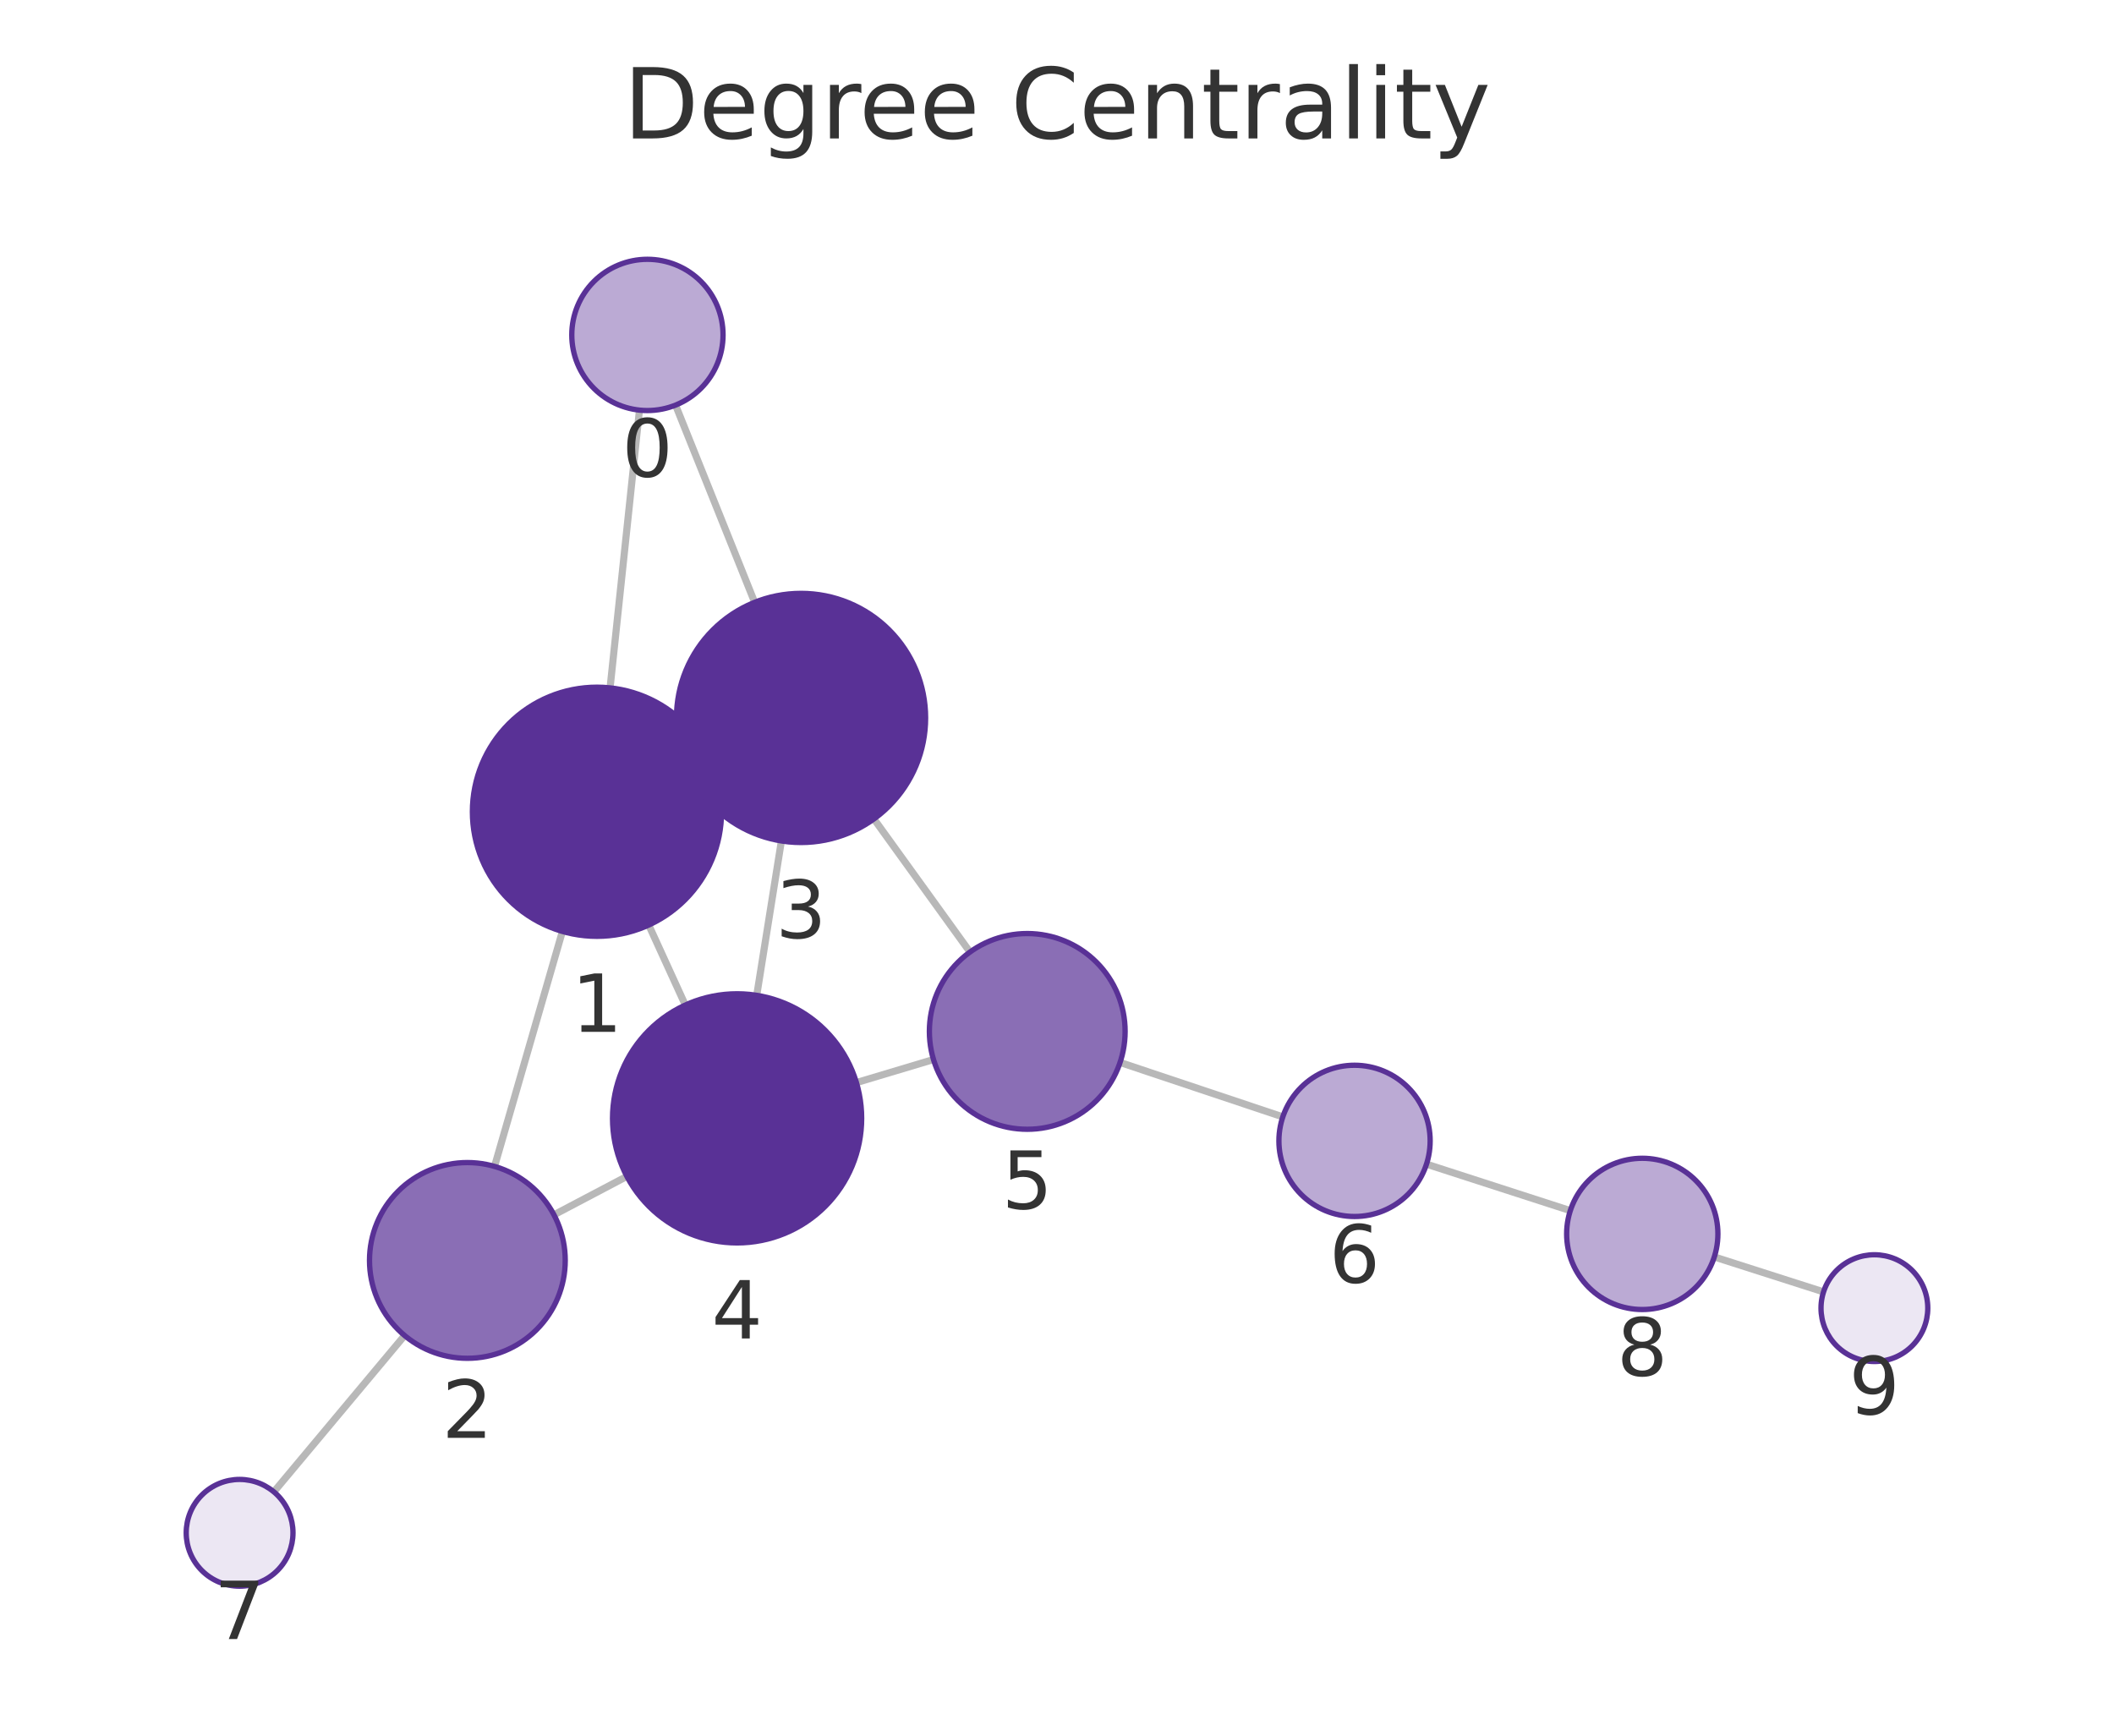
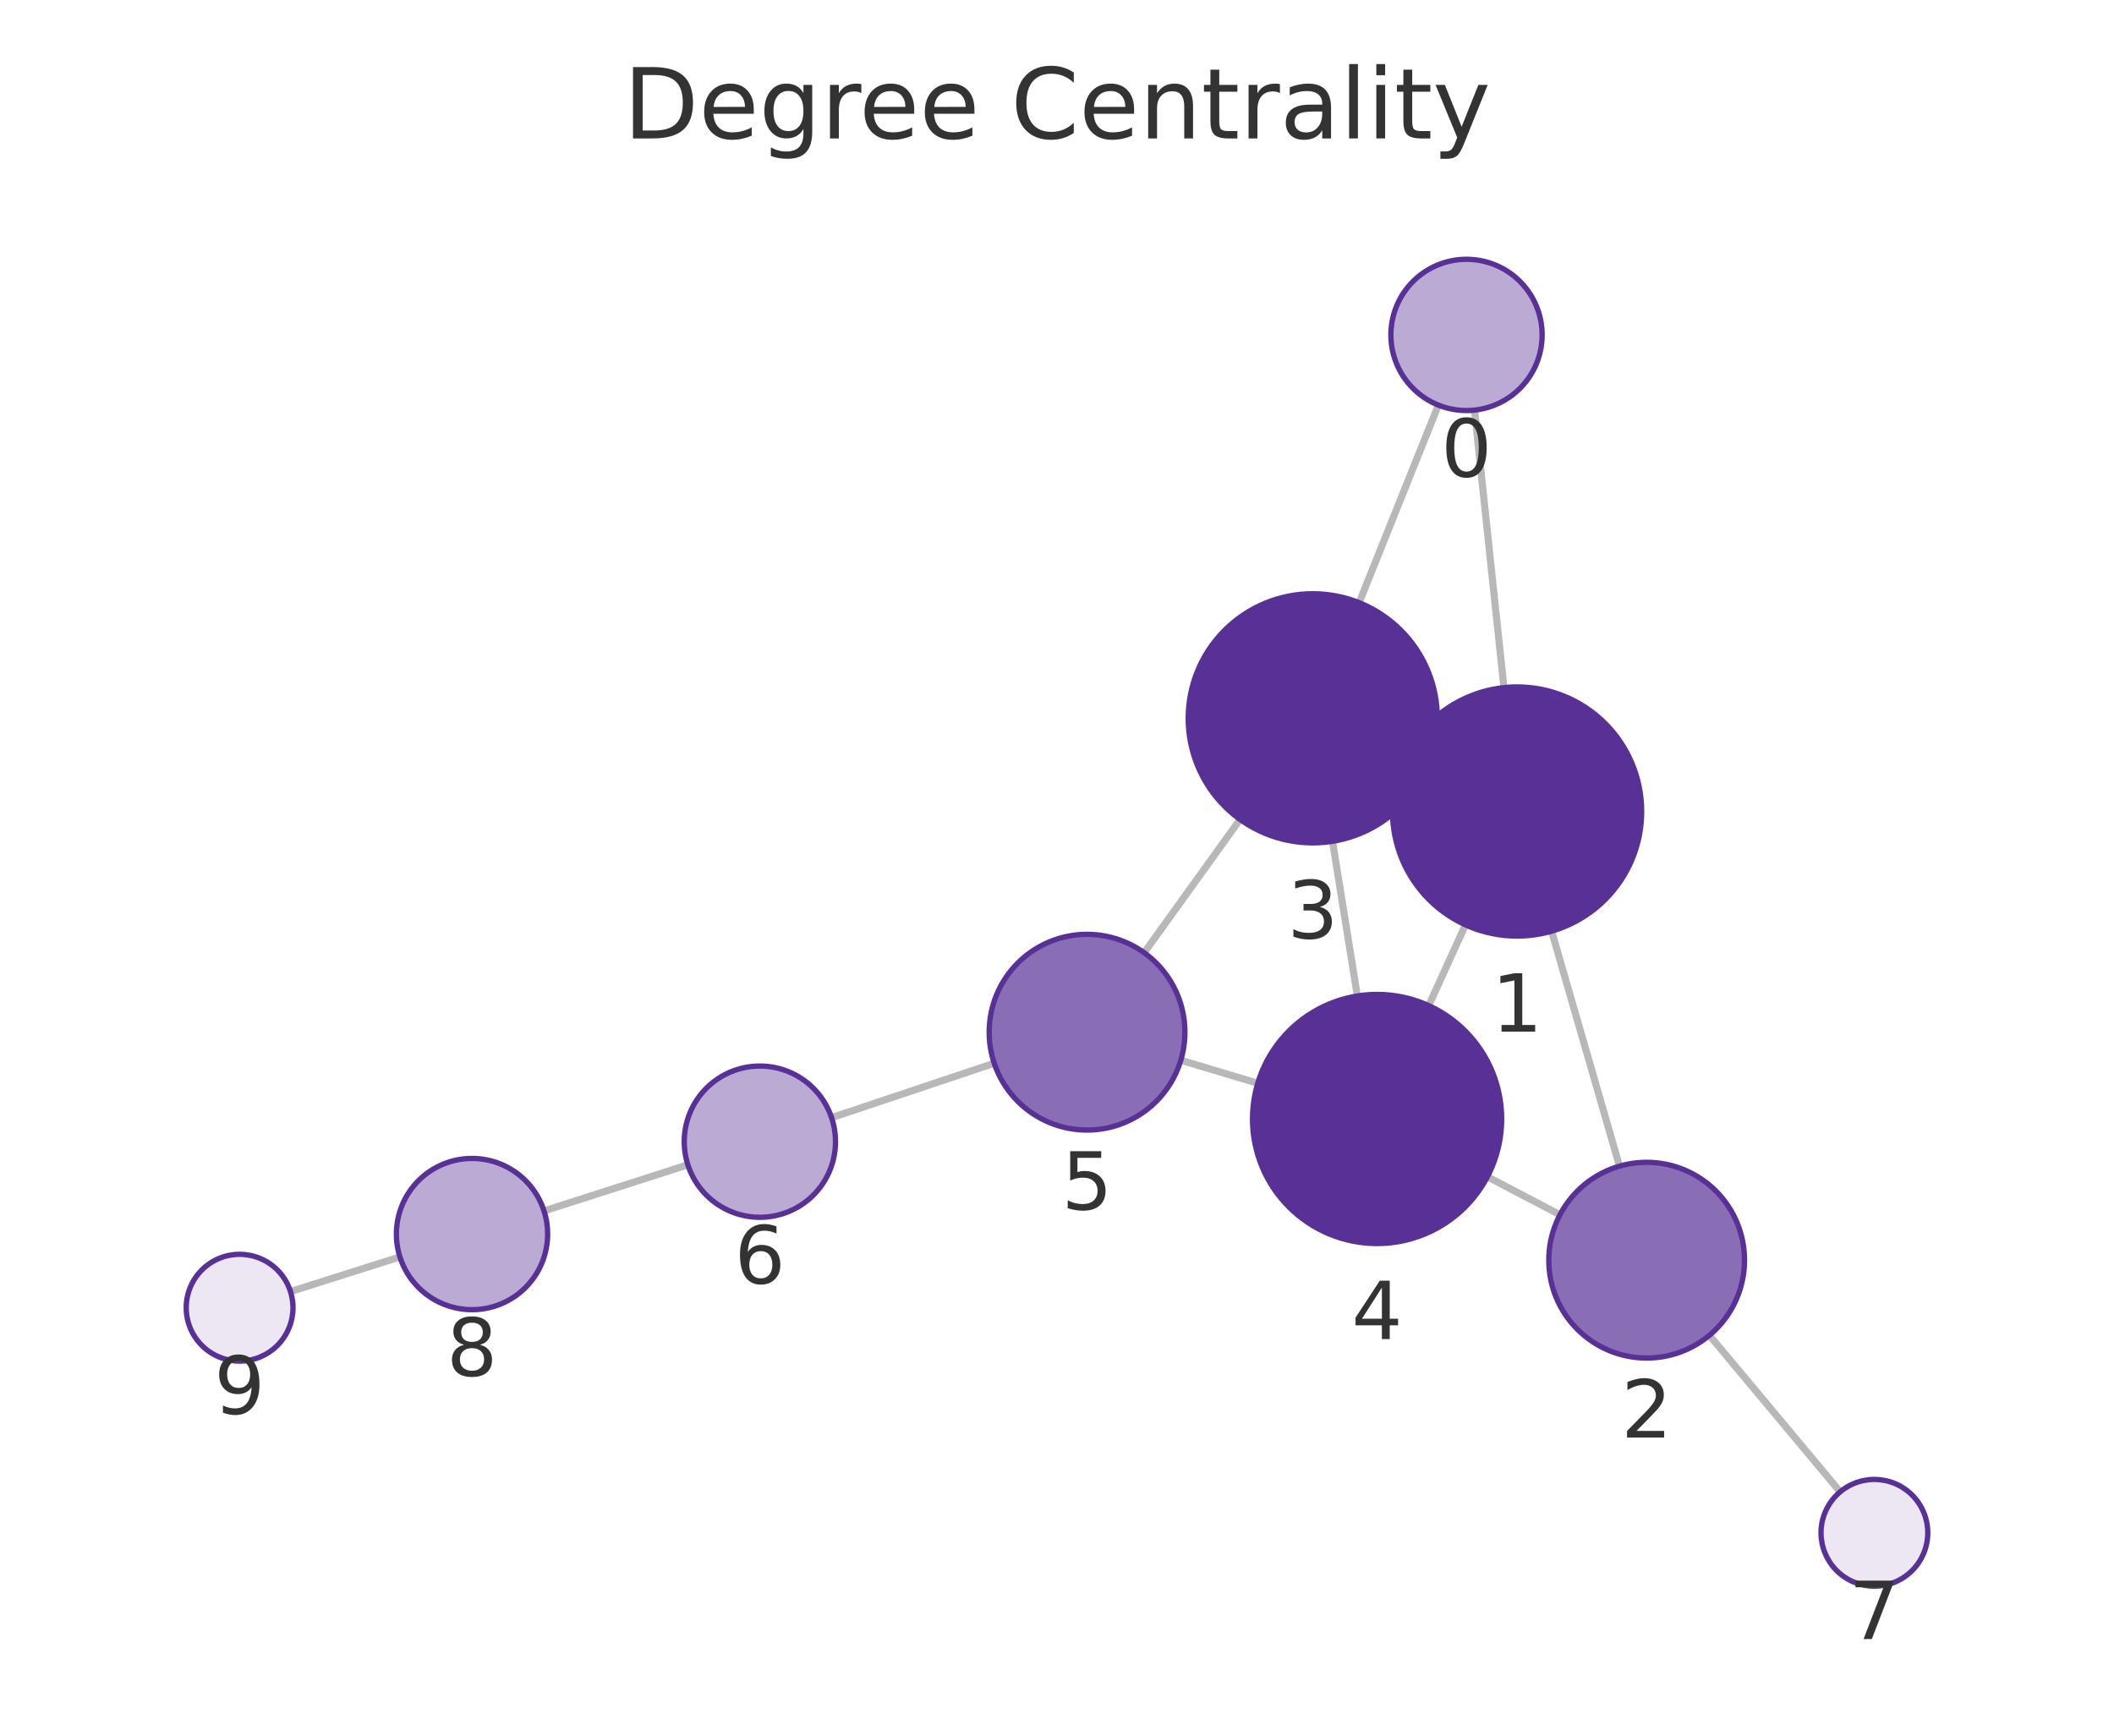
<svg xmlns="http://www.w3.org/2000/svg" xmlns:xlink="http://www.w3.org/1999/xlink" width="237.6pt" height="195.078pt" viewBox="0 0 237.6 195.078" version="1.1">
  <defs>
    <style type="text/css">*{stroke-linejoin: round; stroke-linecap: butt}</style>
  </defs>
  <g id="figure_1">
    <g id="patch_1">
      <path d="M 0 195.078  L 237.6 195.078  L 237.6 0  L 0 0  L 0 195.078  z " style="fill: none" />
    </g>
    <g id="axes_1">
      <g id="patch_2">
        <path d="M 7.2 187.878  L 230.4 187.878  L 230.4 21.558  L 7.2 21.558  L 7.2 187.878  z " style="fill: none" />
      </g>
      <g id="EdgeCollection_1">
-         <path d="M 71.871 46.096  L 68.568 77.314  " clip-path="url(#p082e34a980)" style="fill: #b8b8b8; stroke: #b8b8b8; stroke-width: 0.8" />
-         <path d="M 75.929 45.532  L 84.82 67.698  " clip-path="url(#p082e34a980)" style="fill: #b8b8b8; stroke: #b8b8b8; stroke-width: 0.8" />
-         <path d="M 63.21 104.687  L 55.582 131.098  " clip-path="url(#p082e34a980)" style="fill: #b8b8b8; stroke: #b8b8b8; stroke-width: 0.8" />
-         <path d="M 79.815 85.389  L 77.311 86.54  " clip-path="url(#p082e34a980)" style="fill: #b8b8b8; stroke: #b8b8b8; stroke-width: 0.8" />
-         <path d="M 72.915 103.97  L 77.025 112.963  " clip-path="url(#p082e34a980)" style="fill: #b8b8b8; stroke: #b8b8b8; stroke-width: 0.8" />
-         <path d="M 62.261 136.539  L 70.458 132.221  " clip-path="url(#p082e34a980)" style="fill: #b8b8b8; stroke: #b8b8b8; stroke-width: 0.8" />
-         <path d="M 45.473 150.105  L 30.779 167.677  " clip-path="url(#p082e34a980)" style="fill: #b8b8b8; stroke: #b8b8b8; stroke-width: 0.8" />
-         <path d="M 87.824 94.516  L 85.052 111.871  " clip-path="url(#p082e34a980)" style="fill: #b8b8b8; stroke: #b8b8b8; stroke-width: 0.8" />
-         <path d="M 98.223 92.044  L 109.019 107.005  " clip-path="url(#p082e34a980)" style="fill: #b8b8b8; stroke: #b8b8b8; stroke-width: 0.8" />
-         <path d="M 96.256 121.678  L 104.919 119.083  " clip-path="url(#p082e34a980)" style="fill: #b8b8b8; stroke: #b8b8b8; stroke-width: 0.8" />
-         <path d="M 125.888 119.414  L 144.18 125.532  " clip-path="url(#p082e34a980)" style="fill: #b8b8b8; stroke: #b8b8b8; stroke-width: 0.8" />
-         <path d="M 160.329 130.843  L 176.493 136.069  " clip-path="url(#p082e34a980)" style="fill: #b8b8b8; stroke: #b8b8b8; stroke-width: 0.8" />
-         <path d="M 192.677 141.273  L 204.955 145.2  " clip-path="url(#p082e34a980)" style="fill: #b8b8b8; stroke: #b8b8b8; stroke-width: 0.8" />
+         <path d="M 165.723 46.094  L 169.033 77.286  " clip-path="url(#p60487064a4)" style="fill: #b8b8b8; stroke: #b8b8b8; stroke-width: 0.8" />
+         <path d="M 161.663 45.531  L 152.759 67.74  " clip-path="url(#p60487064a4)" style="fill: #b8b8b8; stroke: #b8b8b8; stroke-width: 0.8" />
+         <path d="M 174.394 104.658  L 182.022 131.07  " clip-path="url(#p60487064a4)" style="fill: #b8b8b8; stroke: #b8b8b8; stroke-width: 0.8" />
+         <path d="M 157.773 85.398  L 160.286 86.545  " clip-path="url(#p60487064a4)" style="fill: #b8b8b8; stroke: #b8b8b8; stroke-width: 0.8" />
+         <path d="M 164.709 103.95  L 160.577 113.025  " clip-path="url(#p60487064a4)" style="fill: #b8b8b8; stroke: #b8b8b8; stroke-width: 0.8" />
+         <path d="M 175.33 136.534  L 167.177 132.263  " clip-path="url(#p60487064a4)" style="fill: #b8b8b8; stroke: #b8b8b8; stroke-width: 0.8" />
+         <path d="M 192.126 150.08  L 206.823 167.675  " clip-path="url(#p60487064a4)" style="fill: #b8b8b8; stroke: #b8b8b8; stroke-width: 0.8" />
+         <path d="M 149.767 94.558  L 152.557 111.944  " clip-path="url(#p60487064a4)" style="fill: #b8b8b8; stroke: #b8b8b8; stroke-width: 0.8" />
+         <path d="M 139.374 92.1  L 128.598 107.083  " clip-path="url(#p60487064a4)" style="fill: #b8b8b8; stroke: #b8b8b8; stroke-width: 0.8" />
+         <path d="M 141.363 121.754  L 132.714 119.166  " clip-path="url(#p60487064a4)" style="fill: #b8b8b8; stroke: #b8b8b8; stroke-width: 0.8" />
+         <path d="M 111.744 119.504  L 93.464 125.62  " clip-path="url(#p60487064a4)" style="fill: #b8b8b8; stroke: #b8b8b8; stroke-width: 0.8" />
+         <path d="M 77.31 130.915  L 61.145 136.104  " clip-path="url(#p60487064a4)" style="fill: #b8b8b8; stroke: #b8b8b8; stroke-width: 0.8" />
+         <path d="M 44.948 141.27  L 32.65 145.166  " clip-path="url(#p60487064a4)" style="fill: #b8b8b8; stroke: #b8b8b8; stroke-width: 0.8" />
      </g>
      <g id="VertexCollection_1">
-         <path d="M 72.765 46.143  C 75.02 46.143 77.182 45.247 78.776 43.653  C 80.37 42.059 81.265 39.897 81.265 37.643  C 81.265 35.388 80.37 33.226 78.776 31.632  C 77.182 30.038 75.02 29.143 72.765 29.143  C 70.511 29.143 68.349 30.038 66.755 31.632  C 65.161 33.226 64.265 35.388 64.265 37.643  C 64.265 39.897 65.161 42.059 66.755 43.653  C 68.349 45.247 70.511 46.143 72.765 46.143  z " clip-path="url(#p082e34a980)" style="fill: #bbaad4; stroke: #593196; stroke-width: 0.6" />
-         <path d="M 67.095 105.237  C 70.808 105.237 74.369 103.762 76.994 101.136  C 79.62 98.511 81.095 94.95 81.095 91.237  C 81.095 87.524 79.62 83.963 76.994 81.337  C 74.369 78.712 70.808 77.237 67.095 77.237  C 63.382 77.237 59.821 78.712 57.195 81.337  C 54.57 83.963 53.095 87.524 53.095 91.237  C 53.095 94.95 54.57 98.511 57.195 101.136  C 59.821 103.762 63.382 105.237 67.095 105.237  z " clip-path="url(#p082e34a980)" style="fill: #593196; stroke: #593196; stroke-width: 0.6" />
-         <path d="M 52.529 152.666  C 55.446 152.666 58.245 151.507 60.307 149.444  C 62.37 147.382 63.529 144.583 63.529 141.666  C 63.529 138.749 62.37 135.951 60.307 133.888  C 58.245 131.825 55.446 130.666 52.529 130.666  C 49.612 130.666 46.814 131.825 44.751 133.888  C 42.688 135.951 41.529 138.749 41.529 141.666  C 41.529 144.583 42.688 147.382 44.751 149.444  C 46.814 151.507 49.612 152.666 52.529 152.666  z " clip-path="url(#p082e34a980)" style="fill: #8a6eb5; stroke: #593196; stroke-width: 0.6" />
-         <path d="M 90.031 94.692  C 93.744 94.692 97.305 93.216 99.931 90.591  C 102.556 87.966 104.031 84.404 104.031 80.692  C 104.031 76.979 102.556 73.417 99.931 70.792  C 97.305 68.167 93.744 66.692 90.031 66.692  C 86.318 66.692 82.757 68.167 80.132 70.792  C 77.506 73.417 76.031 76.979 76.031 80.692  C 76.031 84.404 77.506 87.966 80.132 90.591  C 82.757 93.216 86.318 94.692 90.031 94.692  z " clip-path="url(#p082e34a980)" style="fill: #593196; stroke: #593196; stroke-width: 0.6" />
-         <path d="M 82.845 139.696  C 86.558 139.696 90.119 138.221 92.744 135.596  C 95.37 132.97 96.845 129.409 96.845 125.696  C 96.845 121.983 95.37 118.422 92.744 115.797  C 90.119 113.171 86.558 111.696 82.845 111.696  C 79.132 111.696 75.571 113.171 72.945 115.797  C 70.32 118.422 68.845 121.983 68.845 125.696  C 68.845 129.409 70.32 132.97 72.945 135.596  C 75.571 138.221 79.132 139.696 82.845 139.696  z " clip-path="url(#p082e34a980)" style="fill: #593196; stroke: #593196; stroke-width: 0.6" />
-         <path d="M 115.456 126.925  C 118.373 126.925 121.171 125.766 123.234 123.704  C 125.297 121.641 126.456 118.843 126.456 115.925  C 126.456 113.008 125.297 110.21 123.234 108.147  C 121.171 106.084 118.373 104.925 115.456 104.925  C 112.539 104.925 109.741 106.084 107.678 108.147  C 105.615 110.21 104.456 113.008 104.456 115.925  C 104.456 118.843 105.615 121.641 107.678 123.704  C 109.741 125.766 112.539 126.925 115.456 126.925  z " clip-path="url(#p082e34a980)" style="fill: #8a6eb5; stroke: #593196; stroke-width: 0.6" />
-         <path d="M 152.241 136.728  C 154.495 136.728 156.657 135.832 158.251 134.238  C 159.845 132.644 160.741 130.482 160.741 128.228  C 160.741 125.974 159.845 123.812 158.251 122.218  C 156.657 120.624 154.495 119.728 152.241 119.728  C 149.987 119.728 147.824 120.624 146.23 122.218  C 144.636 123.812 143.741 125.974 143.741 128.228  C 143.741 130.482 144.636 132.644 146.23 134.238  C 147.824 135.832 149.987 136.728 152.241 136.728  z " clip-path="url(#p082e34a980)" style="fill: #bbaad4; stroke: #593196; stroke-width: 0.6" />
-         <path d="M 26.93 178.28  C 28.521 178.28 30.047 177.647 31.173 176.522  C 32.298 175.397 32.93 173.871 32.93 172.28  C 32.93 170.688 32.298 169.162 31.173 168.037  C 30.047 166.912 28.521 166.28 26.93 166.28  C 25.339 166.28 23.813 166.912 22.687 168.037  C 21.562 169.162 20.93 170.688 20.93 172.28  C 20.93 173.871 21.562 175.397 22.687 176.522  C 23.813 177.647 25.339 178.28 26.93 178.28  z " clip-path="url(#p082e34a980)" style="fill: #ece7f3; stroke: #593196; stroke-width: 0.6" />
-         <path d="M 184.581 147.184  C 186.835 147.184 188.997 146.289 190.591 144.695  C 192.185 143.101 193.081 140.939 193.081 138.684  C 193.081 136.43 192.185 134.268 190.591 132.674  C 188.997 131.08 186.835 130.184 184.581 130.184  C 182.326 130.184 180.164 131.08 178.57 132.674  C 176.976 134.268 176.081 136.43 176.081 138.684  C 176.081 140.939 176.976 143.101 178.57 144.695  C 180.164 146.289 182.326 147.184 184.581 147.184  z " clip-path="url(#p082e34a980)" style="fill: #bbaad4; stroke: #593196; stroke-width: 0.6" />
-         <path d="M 210.67 153.027  C 212.261 153.027 213.787 152.395 214.913 151.27  C 216.038 150.145 216.67 148.618 216.67 147.027  C 216.67 145.436 216.038 143.91 214.913 142.785  C 213.787 141.659 212.261 141.027 210.67 141.027  C 209.079 141.027 207.553 141.659 206.427 142.785  C 205.302 143.91 204.67 145.436 204.67 147.027  C 204.67 148.618 205.302 150.145 206.427 151.27  C 207.553 152.395 209.079 153.027 210.67 153.027  z " clip-path="url(#p082e34a980)" style="fill: #ece7f3; stroke: #593196; stroke-width: 0.6" />
+         <path d="M 164.826 46.142  C 167.08 46.142 169.242 45.246 170.836 43.652  C 172.43 42.058 173.326 39.896 173.326 37.642  C 173.326 35.388 172.43 33.225 170.836 31.631  C 169.242 30.037 167.08 29.142 164.826 29.142  C 162.571 29.142 160.409 30.037 158.815 31.631  C 157.221 33.225 156.326 35.388 156.326 37.642  C 156.326 39.896 157.221 42.058 158.815 43.652  C 160.409 45.246 162.571 46.142 164.826 46.142  z " clip-path="url(#p60487064a4)" style="fill: #bbaad4; stroke: #593196; stroke-width: 0.6" />
+         <path d="M 170.51 105.208  C 174.223 105.208 177.784 103.733 180.409 101.108  C 183.035 98.482 184.51 94.921 184.51 91.208  C 184.51 87.495 183.035 83.934 180.409 81.309  C 177.784 78.683 174.223 77.208 170.51 77.208  C 166.797 77.208 163.236 78.683 160.611 81.309  C 157.985 83.934 156.51 87.495 156.51 91.208  C 156.51 94.921 157.985 98.482 160.611 101.108  C 163.236 103.733 166.797 105.208 170.51 105.208  z " clip-path="url(#p60487064a4)" style="fill: #593196; stroke: #593196; stroke-width: 0.6" />
+         <path d="M 185.074 152.638  C 187.991 152.638 190.789 151.479 192.852 149.416  C 194.915 147.353 196.074 144.555 196.074 141.638  C 196.074 138.721 194.915 135.923 192.852 133.86  C 190.789 131.797 187.991 130.638 185.074 130.638  C 182.157 130.638 179.359 131.797 177.296 133.86  C 175.233 135.923 174.074 138.721 174.074 141.638  C 174.074 144.555 175.233 147.353 177.296 149.416  C 179.359 151.479 182.157 152.638 185.074 152.638  z " clip-path="url(#p60487064a4)" style="fill: #8a6eb5; stroke: #593196; stroke-width: 0.6" />
+         <path d="M 147.549 94.734  C 151.262 94.734 154.823 93.259 157.448 90.634  C 160.074 88.009 161.549 84.447 161.549 80.734  C 161.549 77.022 160.074 73.46 157.448 70.835  C 154.823 68.21 151.262 66.734 147.549 66.734  C 143.836 66.734 140.275 68.21 137.649 70.835  C 135.024 73.46 133.549 77.022 133.549 80.734  C 133.549 84.447 135.024 88.009 137.649 90.634  C 140.275 93.259 143.836 94.734 147.549 94.734  z " clip-path="url(#p60487064a4)" style="fill: #593196; stroke: #593196; stroke-width: 0.6" />
+         <path d="M 154.776 139.767  C 158.488 139.767 162.05 138.292 164.675 135.666  C 167.3 133.041 168.776 129.48 168.776 125.767  C 168.776 122.054 167.3 118.493 164.675 115.867  C 162.05 113.242 158.488 111.767 154.776 111.767  C 151.063 111.767 147.501 113.242 144.876 115.867  C 142.251 118.493 140.776 122.054 140.776 125.767  C 140.776 129.48 142.251 133.041 144.876 135.666  C 147.501 138.292 151.063 139.767 154.776 139.767  z " clip-path="url(#p60487064a4)" style="fill: #593196; stroke: #593196; stroke-width: 0.6" />
+         <path d="M 122.176 127.013  C 125.093 127.013 127.891 125.854 129.954 123.791  C 132.017 121.728 133.176 118.93 133.176 116.013  C 133.176 113.096 132.017 110.298 129.954 108.235  C 127.891 106.172 125.093 105.013 122.176 105.013  C 119.259 105.013 116.46 106.172 114.398 108.235  C 112.335 110.298 111.176 113.096 111.176 116.013  C 111.176 118.93 112.335 121.728 114.398 123.791  C 116.46 125.854 119.259 127.013 122.176 127.013  z " clip-path="url(#p60487064a4)" style="fill: #8a6eb5; stroke: #593196; stroke-width: 0.6" />
+         <path d="M 85.404 136.817  C 87.658 136.817 89.82 135.922 91.414 134.328  C 93.008 132.734 93.904 130.572 93.904 128.317  C 93.904 126.063 93.008 123.901 91.414 122.307  C 89.82 120.713 87.658 119.817 85.404 119.817  C 83.15 119.817 80.987 120.713 79.393 122.307  C 77.799 123.901 76.904 126.063 76.904 128.317  C 76.904 130.572 77.799 132.734 79.393 134.328  C 80.987 135.922 83.15 136.817 85.404 136.817  z " clip-path="url(#p60487064a4)" style="fill: #bbaad4; stroke: #593196; stroke-width: 0.6" />
+         <path d="M 210.67 178.28  C 212.261 178.28 213.787 177.648 214.912 176.523  C 216.037 175.398 216.67 173.872 216.67 172.28  C 216.67 170.689 216.037 169.163 214.912 168.038  C 213.787 166.912 212.261 166.28 210.67 166.28  C 209.078 166.28 207.552 166.912 206.427 168.038  C 205.302 169.163 204.67 170.689 204.67 172.28  C 204.67 173.872 205.302 175.398 206.427 176.523  C 207.552 177.648 209.078 178.28 210.67 178.28  z " clip-path="url(#p60487064a4)" style="fill: #ece7f3; stroke: #593196; stroke-width: 0.6" />
+         <path d="M 53.051 147.202  C 55.305 147.202 57.468 146.307 59.062 144.713  C 60.656 143.119 61.551 140.956 61.551 138.702  C 61.551 136.448 60.656 134.286 59.062 132.692  C 57.468 131.098 55.305 130.202 53.051 130.202  C 50.797 130.202 48.635 131.098 47.041 132.692  C 45.447 134.286 44.551 136.448 44.551 138.702  C 44.551 140.956 45.447 143.119 47.041 144.713  C 48.635 146.307 50.797 147.202 53.051 147.202  z " clip-path="url(#p60487064a4)" style="fill: #bbaad4; stroke: #593196; stroke-width: 0.6" />
+         <path d="M 26.93 152.979  C 28.522 152.979 30.048 152.347 31.173 151.221  C 32.298 150.096 32.93 148.57 32.93 146.979  C 32.93 145.388 32.298 143.861 31.173 142.736  C 30.048 141.611 28.522 140.979 26.93 140.979  C 25.339 140.979 23.813 141.611 22.688 142.736  C 21.563 143.861 20.93 145.388 20.93 146.979  C 20.93 148.57 21.563 150.096 22.688 151.221  C 23.813 152.347 25.339 152.979 26.93 152.979  z " clip-path="url(#p60487064a4)" style="fill: #ece7f3; stroke: #593196; stroke-width: 0.6" />
      </g>
      <g id="text_1">
-         <g clip-path="url(#p082e34a980)">
-           <g style="fill: #333333" transform="translate(69.90218 53.58058) scale(0.09 -0.09)">
+         <g clip-path="url(#p60487064a4)">
+           <g style="fill: #333333" transform="translate(161.9626 53.57967) scale(0.09 -0.09)">
            <defs>
              <path id="DejaVuSans-13" d="M 2034 4250  Q 1547 4250 1301 3770  Q 1056 3291 1056 2328  Q 1056 1369 1301 889  Q 1547 409 2034 409  Q 2525 409 2770 889  Q 3016 1369 3016 2328  Q 3016 3291 2770 3770  Q 2525 4250 2034 4250  z M 2034 4750  Q 2819 4750 3233 4129  Q 3647 3509 3647 2328  Q 3647 1150 3233 529  Q 2819 -91 2034 -91  Q 1250 -91 836 529  Q 422 1150 422 2328  Q 422 3509 836 4129  Q 1250 4750 2034 4750  z " transform="scale(0.015625)" />
            </defs>
            <use xlink:href="#DejaVuSans-13" />
          </g>
        </g>
      </g>
      <g id="text_2">
-         <g clip-path="url(#p082e34a980)">
-           <g style="fill: #333333" transform="translate(64.23171 115.9746) scale(0.09 -0.09)">
+         <g clip-path="url(#p60487064a4)">
+           <g style="fill: #333333" transform="translate(167.6469 115.9459) scale(0.09 -0.09)">
            <defs>
              <path id="DejaVuSans-14" d="M 794 531  L 1825 531  L 1825 4091  L 703 3866  L 703 4441  L 1819 4666  L 2450 4666  L 2450 531  L 3481 531  L 3481 0  L 794 0  L 794 531  z " transform="scale(0.015625)" />
            </defs>
            <use xlink:href="#DejaVuSans-14" />
          </g>
        </g>
      </g>
      <g id="text_3">
-         <g clip-path="url(#p082e34a980)">
-           <g style="fill: #333333" transform="translate(49.66606 161.6041) scale(0.09 -0.09)">
+         <g clip-path="url(#p60487064a4)">
+           <g style="fill: #333333" transform="translate(182.2108 161.5759) scale(0.09 -0.09)">
            <defs>
              <path id="DejaVuSans-15" d="M 1228 531  L 3431 531  L 3431 0  L 469 0  L 469 531  Q 828 903 1448 1529  Q 2069 2156 2228 2338  Q 2531 2678 2651 2914  Q 2772 3150 2772 3378  Q 2772 3750 2511 3984  Q 2250 4219 1831 4219  Q 1534 4219 1204 4116  Q 875 4013 500 3803  L 500 4441  Q 881 4594 1212 4672  Q 1544 4750 1819 4750  Q 2544 4750 2975 4387  Q 3406 4025 3406 3419  Q 3406 3131 3298 2873  Q 3191 2616 2906 2266  Q 2828 2175 2409 1742  Q 1991 1309 1228 531  z " transform="scale(0.015625)" />
            </defs>
            <use xlink:href="#DejaVuSans-15" />
          </g>
        </g>
      </g>
      <g id="text_4">
-         <g clip-path="url(#p082e34a980)">
-           <g style="fill: #333333" transform="translate(87.16812 105.4294) scale(0.09 -0.09)">
+         <g clip-path="url(#p60487064a4)">
+           <g style="fill: #333333" transform="translate(144.6856 105.4723) scale(0.09 -0.09)">
            <defs>
              <path id="DejaVuSans-16" d="M 2597 2516  Q 3050 2419 3304 2112  Q 3559 1806 3559 1356  Q 3559 666 3084 287  Q 2609 -91 1734 -91  Q 1441 -91 1130 -33  Q 819 25 488 141  L 488 750  Q 750 597 1062 519  Q 1375 441 1716 441  Q 2309 441 2620 675  Q 2931 909 2931 1356  Q 2931 1769 2642 2001  Q 2353 2234 1838 2234  L 1294 2234  L 1294 2753  L 1863 2753  Q 2328 2753 2575 2939  Q 2822 3125 2822 3475  Q 2822 3834 2567 4026  Q 2313 4219 1838 4219  Q 1578 4219 1281 4162  Q 984 4106 628 3988  L 628 4550  Q 988 4650 1302 4700  Q 1616 4750 1894 4750  Q 2613 4750 3031 4423  Q 3450 4097 3450 3541  Q 3450 3153 3228 2886  Q 3006 2619 2597 2516  z " transform="scale(0.015625)" />
            </defs>
            <use xlink:href="#DejaVuSans-16" />
          </g>
        </g>
      </g>
      <g id="text_5">
-         <g clip-path="url(#p082e34a980)">
-           <g style="fill: #333333" transform="translate(79.98172 150.4342) scale(0.09 -0.09)">
+         <g clip-path="url(#p60487064a4)">
+           <g style="fill: #333333" transform="translate(151.9124 150.5048) scale(0.09 -0.09)">
            <defs>
              <path id="DejaVuSans-17" d="M 2419 4116  L 825 1625  L 2419 1625  L 2419 4116  z M 2253 4666  L 3047 4666  L 3047 1625  L 3713 1625  L 3713 1100  L 3047 1100  L 3047 0  L 2419 0  L 2419 1100  L 313 1100  L 313 1709  L 2253 4666  z " transform="scale(0.015625)" />
            </defs>
            <use xlink:href="#DejaVuSans-17" />
          </g>
        </g>
      </g>
      <g id="text_6">
-         <g clip-path="url(#p082e34a980)">
-           <g style="fill: #333333" transform="translate(112.5928 135.8633) scale(0.09 -0.09)">
+         <g clip-path="url(#p60487064a4)">
+           <g style="fill: #333333" transform="translate(119.3126 135.9509) scale(0.09 -0.09)">
            <defs>
              <path id="DejaVuSans-18" d="M 691 4666  L 3169 4666  L 3169 4134  L 1269 4134  L 1269 2991  Q 1406 3038 1543 3061  Q 1681 3084 1819 3084  Q 2600 3084 3056 2656  Q 3513 2228 3513 1497  Q 3513 744 3044 326  Q 2575 -91 1722 -91  Q 1428 -91 1123 -41  Q 819 9 494 109  L 494 744  Q 775 591 1075 516  Q 1375 441 1709 441  Q 2250 441 2565 725  Q 2881 1009 2881 1497  Q 2881 1984 2565 2268  Q 2250 2553 1709 2553  Q 1456 2553 1204 2497  Q 953 2441 691 2322  L 691 4666  z " transform="scale(0.015625)" />
            </defs>
            <use xlink:href="#DejaVuSans-18" />
          </g>
        </g>
      </g>
      <g id="text_7">
-         <g clip-path="url(#p082e34a980)">
-           <g style="fill: #333333" transform="translate(149.3777 144.1658) scale(0.09 -0.09)">
+         <g clip-path="url(#p60487064a4)">
+           <g style="fill: #333333" transform="translate(82.54065 144.2554) scale(0.09 -0.09)">
            <defs>
              <path id="DejaVuSans-19" d="M 2113 2584  Q 1688 2584 1439 2293  Q 1191 2003 1191 1497  Q 1191 994 1439 701  Q 1688 409 2113 409  Q 2538 409 2786 701  Q 3034 994 3034 1497  Q 3034 2003 2786 2293  Q 2538 2584 2113 2584  z M 3366 4563  L 3366 3988  Q 3128 4100 2886 4159  Q 2644 4219 2406 4219  Q 1781 4219 1451 3797  Q 1122 3375 1075 2522  Q 1259 2794 1537 2939  Q 1816 3084 2150 3084  Q 2853 3084 3261 2657  Q 3669 2231 3669 1497  Q 3669 778 3244 343  Q 2819 -91 2113 -91  Q 1303 -91 875 529  Q 447 1150 447 2328  Q 447 3434 972 4092  Q 1497 4750 2381 4750  Q 2619 4750 2861 4703  Q 3103 4656 3366 4563  z " transform="scale(0.015625)" />
            </defs>
            <use xlink:href="#DejaVuSans-19" />
          </g>
        </g>
      </g>
      <g id="text_8">
-         <g clip-path="url(#p082e34a980)">
-           <g style="fill: #333333" transform="translate(24.06686 184.2176) scale(0.09 -0.09)">
+         <g clip-path="url(#p60487064a4)">
+           <g style="fill: #333333" transform="translate(207.8064 184.2182) scale(0.09 -0.09)">
            <defs>
              <path id="DejaVuSans-1a" d="M 525 4666  L 3525 4666  L 3525 4397  L 1831 0  L 1172 0  L 2766 4134  L 525 4134  L 525 4666  z " transform="scale(0.015625)" />
            </defs>
            <use xlink:href="#DejaVuSans-1a" />
          </g>
        </g>
      </g>
      <g id="text_9">
-         <g clip-path="url(#p082e34a980)">
-           <g style="fill: #333333" transform="translate(181.7175 154.6222) scale(0.09 -0.09)">
+         <g clip-path="url(#p60487064a4)">
+           <g style="fill: #333333" transform="translate(50.18814 154.6401) scale(0.09 -0.09)">
            <defs>
              <path id="DejaVuSans-1b" d="M 2034 2216  Q 1584 2216 1326 1975  Q 1069 1734 1069 1313  Q 1069 891 1326 650  Q 1584 409 2034 409  Q 2484 409 2743 651  Q 3003 894 3003 1313  Q 3003 1734 2745 1975  Q 2488 2216 2034 2216  z M 1403 2484  Q 997 2584 770 2862  Q 544 3141 544 3541  Q 544 4100 942 4425  Q 1341 4750 2034 4750  Q 2731 4750 3128 4425  Q 3525 4100 3525 3541  Q 3525 3141 3298 2862  Q 3072 2584 2669 2484  Q 3125 2378 3379 2068  Q 3634 1759 3634 1313  Q 3634 634 3220 271  Q 2806 -91 2034 -91  Q 1263 -91 848 271  Q 434 634 434 1313  Q 434 1759 690 2068  Q 947 2378 1403 2484  z M 1172 3481  Q 1172 3119 1398 2916  Q 1625 2713 2034 2713  Q 2441 2713 2670 2916  Q 2900 3119 2900 3481  Q 2900 3844 2670 4047  Q 2441 4250 2034 4250  Q 1625 4250 1398 4047  Q 1172 3844 1172 3481  z " transform="scale(0.015625)" />
            </defs>
            <use xlink:href="#DejaVuSans-1b" />
          </g>
        </g>
      </g>
      <g id="text_10">
-         <g clip-path="url(#p082e34a980)">
-           <g style="fill: #333333" transform="translate(207.8069 158.9651) scale(0.09 -0.09)">
+         <g clip-path="url(#p60487064a4)">
+           <g style="fill: #333333" transform="translate(24.06734 158.9167) scale(0.09 -0.09)">
            <defs>
              <path id="DejaVuSans-1c" d="M 703 97  L 703 672  Q 941 559 1184 500  Q 1428 441 1663 441  Q 2288 441 2617 861  Q 2947 1281 2994 2138  Q 2813 1869 2534 1725  Q 2256 1581 1919 1581  Q 1219 1581 811 2004  Q 403 2428 403 3163  Q 403 3881 828 4315  Q 1253 4750 1959 4750  Q 2769 4750 3195 4129  Q 3622 3509 3622 2328  Q 3622 1225 3098 567  Q 2575 -91 1691 -91  Q 1453 -91 1209 -44  Q 966 3 703 97  z M 1959 2075  Q 2384 2075 2632 2365  Q 2881 2656 2881 3163  Q 2881 3666 2632 3958  Q 2384 4250 1959 4250  Q 1534 4250 1286 3958  Q 1038 3666 1038 3163  Q 1038 2656 1286 2365  Q 1534 2075 1959 2075  z " transform="scale(0.015625)" />
            </defs>
            <use xlink:href="#DejaVuSans-1c" />
          </g>
        </g>
      </g>
      <g id="matplotlib.axis_1" />
      <g id="matplotlib.axis_2" />
      <g id="text_11">
        <g style="fill: #333333" transform="translate(70.06742 15.55828) scale(0.11 -0.11)">
          <defs>
            <path id="DejaVuSans-27" d="M 1259 4147  L 1259 519  L 2022 519  Q 2988 519 3436 956  Q 3884 1394 3884 2338  Q 3884 3275 3436 3711  Q 2988 4147 2022 4147  L 1259 4147  z M 628 4666  L 1925 4666  Q 3281 4666 3915 4102  Q 4550 3538 4550 2338  Q 4550 1131 3912 565  Q 3275 0 1925 0  L 628 0  L 628 4666  z " transform="scale(0.015625)" />
            <path id="DejaVuSans-48" d="M 3597 1894  L 3597 1613  L 953 1613  Q 991 1019 1311 708  Q 1631 397 2203 397  Q 2534 397 2845 478  Q 3156 559 3463 722  L 3463 178  Q 3153 47 2828 -22  Q 2503 -91 2169 -91  Q 1331 -91 842 396  Q 353 884 353 1716  Q 353 2575 817 3079  Q 1281 3584 2069 3584  Q 2775 3584 3186 3129  Q 3597 2675 3597 1894  z M 3022 2063  Q 3016 2534 2758 2815  Q 2500 3097 2075 3097  Q 1594 3097 1305 2825  Q 1016 2553 972 2059  L 3022 2063  z " transform="scale(0.015625)" />
            <path id="DejaVuSans-4a" d="M 2906 1791  Q 2906 2416 2648 2759  Q 2391 3103 1925 3103  Q 1463 3103 1205 2759  Q 947 2416 947 1791  Q 947 1169 1205 825  Q 1463 481 1925 481  Q 2391 481 2648 825  Q 2906 1169 2906 1791  z M 3481 434  Q 3481 -459 3084 -895  Q 2688 -1331 1869 -1331  Q 1566 -1331 1297 -1286  Q 1028 -1241 775 -1147  L 775 -588  Q 1028 -725 1275 -790  Q 1522 -856 1778 -856  Q 2344 -856 2625 -561  Q 2906 -266 2906 331  L 2906 616  Q 2728 306 2450 153  Q 2172 0 1784 0  Q 1141 0 747 490  Q 353 981 353 1791  Q 353 2603 747 3093  Q 1141 3584 1784 3584  Q 2172 3584 2450 3431  Q 2728 3278 2906 2969  L 2906 3500  L 3481 3500  L 3481 434  z " transform="scale(0.015625)" />
            <path id="DejaVuSans-55" d="M 2631 2963  Q 2534 3019 2420 3045  Q 2306 3072 2169 3072  Q 1681 3072 1420 2755  Q 1159 2438 1159 1844  L 1159 0  L 581 0  L 581 3500  L 1159 3500  L 1159 2956  Q 1341 3275 1631 3429  Q 1922 3584 2338 3584  Q 2397 3584 2469 3576  Q 2541 3569 2628 3553  L 2631 2963  z " transform="scale(0.015625)" />
            <path id="DejaVuSans-3" transform="scale(0.015625)" />
            <path id="DejaVuSans-26" d="M 4122 4306  L 4122 3641  Q 3803 3938 3442 4084  Q 3081 4231 2675 4231  Q 1875 4231 1450 3742  Q 1025 3253 1025 2328  Q 1025 1406 1450 917  Q 1875 428 2675 428  Q 3081 428 3442 575  Q 3803 722 4122 1019  L 4122 359  Q 3791 134 3420 21  Q 3050 -91 2638 -91  Q 1578 -91 968 557  Q 359 1206 359 2328  Q 359 3453 968 4101  Q 1578 4750 2638 4750  Q 3056 4750 3426 4639  Q 3797 4528 4122 4306  z " transform="scale(0.015625)" />
            <path id="DejaVuSans-51" d="M 3513 2113  L 3513 0  L 2938 0  L 2938 2094  Q 2938 2591 2744 2837  Q 2550 3084 2163 3084  Q 1697 3084 1428 2787  Q 1159 2491 1159 1978  L 1159 0  L 581 0  L 581 3500  L 1159 3500  L 1159 2956  Q 1366 3272 1645 3428  Q 1925 3584 2291 3584  Q 2894 3584 3203 3211  Q 3513 2838 3513 2113  z " transform="scale(0.015625)" />
            <path id="DejaVuSans-57" d="M 1172 4494  L 1172 3500  L 2356 3500  L 2356 3053  L 1172 3053  L 1172 1153  Q 1172 725 1289 603  Q 1406 481 1766 481  L 2356 481  L 2356 0  L 1766 0  Q 1100 0 847 248  Q 594 497 594 1153  L 594 3053  L 172 3053  L 172 3500  L 594 3500  L 594 4494  L 1172 4494  z " transform="scale(0.015625)" />
            <path id="DejaVuSans-44" d="M 2194 1759  Q 1497 1759 1228 1600  Q 959 1441 959 1056  Q 959 750 1161 570  Q 1363 391 1709 391  Q 2188 391 2477 730  Q 2766 1069 2766 1631  L 2766 1759  L 2194 1759  z M 3341 1997  L 3341 0  L 2766 0  L 2766 531  Q 2569 213 2275 61  Q 1981 -91 1556 -91  Q 1019 -91 701 211  Q 384 513 384 1019  Q 384 1609 779 1909  Q 1175 2209 1959 2209  L 2766 2209  L 2766 2266  Q 2766 2663 2505 2880  Q 2244 3097 1772 3097  Q 1472 3097 1187 3025  Q 903 2953 641 2809  L 641 3341  Q 956 3463 1253 3523  Q 1550 3584 1831 3584  Q 2591 3584 2966 3190  Q 3341 2797 3341 1997  z " transform="scale(0.015625)" />
            <path id="DejaVuSans-4f" d="M 603 4863  L 1178 4863  L 1178 0  L 603 0  L 603 4863  z " transform="scale(0.015625)" />
            <path id="DejaVuSans-4c" d="M 603 3500  L 1178 3500  L 1178 0  L 603 0  L 603 3500  z M 603 4863  L 1178 4863  L 1178 4134  L 603 4134  L 603 4863  z " transform="scale(0.015625)" />
            <path id="DejaVuSans-5c" d="M 2059 -325  Q 1816 -950 1584 -1140  Q 1353 -1331 966 -1331  L 506 -1331  L 506 -850  L 844 -850  Q 1081 -850 1212 -737  Q 1344 -625 1503 -206  L 1606 56  L 191 3500  L 800 3500  L 1894 763  L 2988 3500  L 3597 3500  L 2059 -325  z " transform="scale(0.015625)" />
          </defs>
          <use xlink:href="#DejaVuSans-27" />
          <use xlink:href="#DejaVuSans-48" transform="translate(77 0)" />
          <use xlink:href="#DejaVuSans-4a" transform="translate(138.5312 0)" />
          <use xlink:href="#DejaVuSans-55" transform="translate(202.0156 0)" />
          <use xlink:href="#DejaVuSans-48" transform="translate(240.9219 0)" />
          <use xlink:href="#DejaVuSans-48" transform="translate(302.4531 0)" />
          <use xlink:href="#DejaVuSans-3" transform="translate(363.9844 0)" />
          <use xlink:href="#DejaVuSans-26" transform="translate(395.7656 0)" />
          <use xlink:href="#DejaVuSans-48" transform="translate(465.5938 0)" />
          <use xlink:href="#DejaVuSans-51" transform="translate(527.125 0)" />
          <use xlink:href="#DejaVuSans-57" transform="translate(590.5 0)" />
          <use xlink:href="#DejaVuSans-55" transform="translate(629.7031 0)" />
          <use xlink:href="#DejaVuSans-44" transform="translate(670.8125 0)" />
          <use xlink:href="#DejaVuSans-4f" transform="translate(732.0938 0)" />
          <use xlink:href="#DejaVuSans-4c" transform="translate(759.875 0)" />
          <use xlink:href="#DejaVuSans-57" transform="translate(787.6562 0)" />
          <use xlink:href="#DejaVuSans-5c" transform="translate(826.8594 0)" />
        </g>
      </g>
    </g>
  </g>
  <defs>
-     <clipPath id="p082e34a980">
+     <clipPath id="p60487064a4">
      <rect x="7.2" y="21.558" width="223.2" height="166.32" />
    </clipPath>
  </defs>
</svg>
